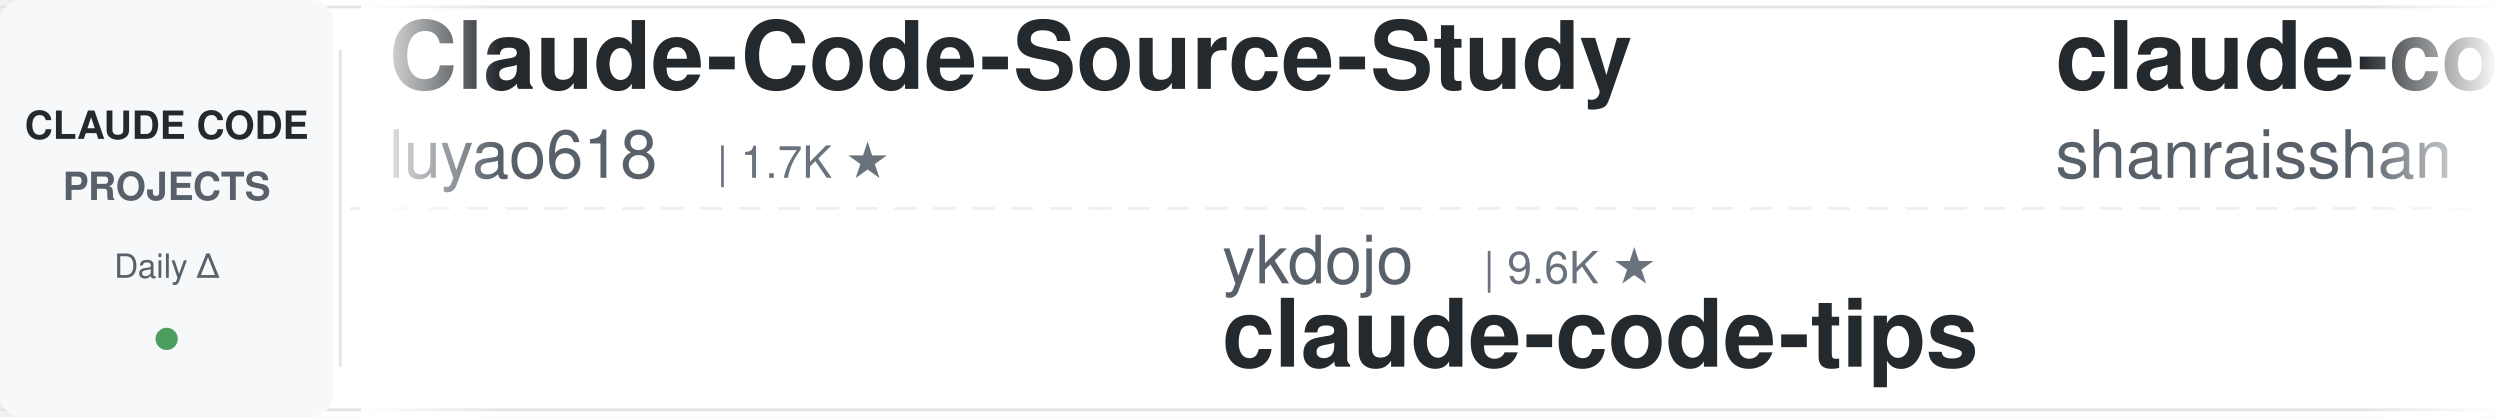
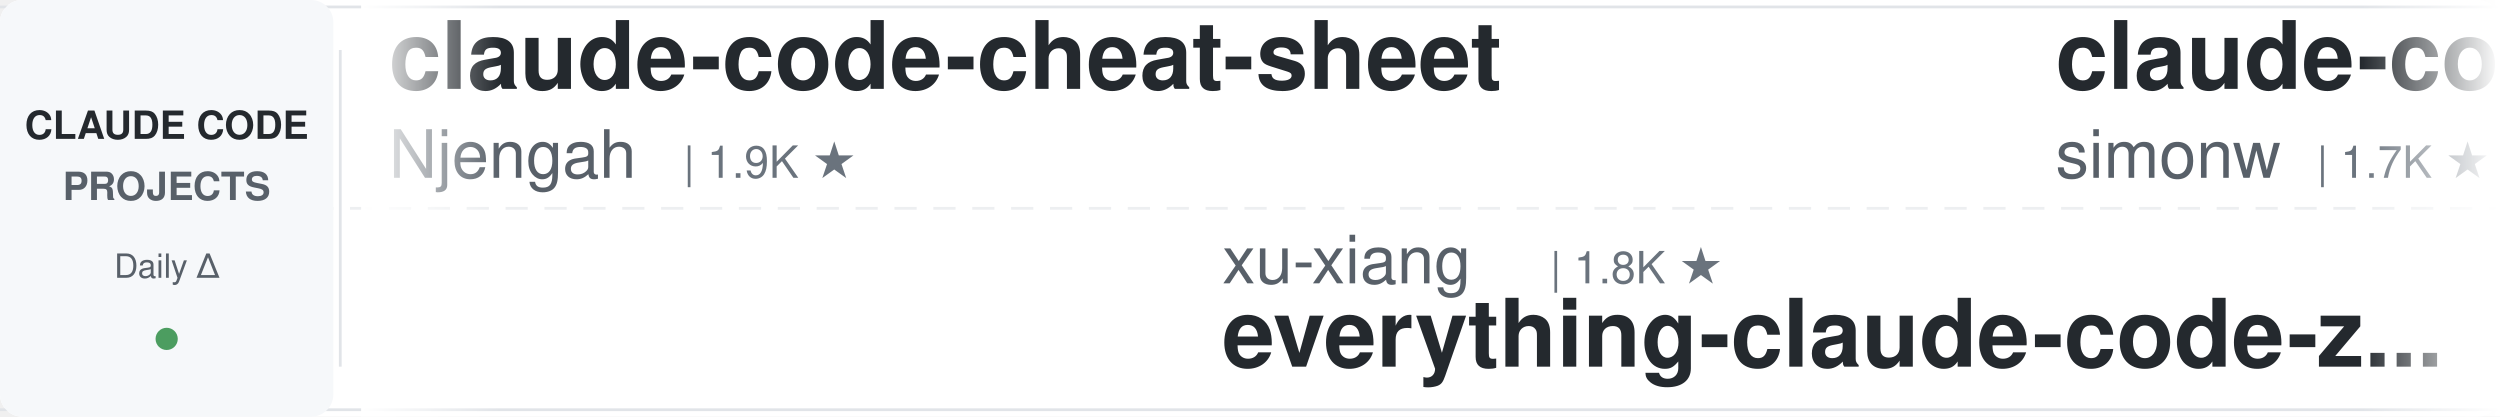
<svg xmlns="http://www.w3.org/2000/svg" width="900" height="150">
  <defs>
    <linearGradient id="leftFade" x1="0%" y1="0%" x2="100%" y2="0%">
      <stop offset="0%" style="stop-color:#ffffff;stop-opacity:1" />
      <stop offset="100%" style="stop-color:#ffffff;stop-opacity:0" />
    </linearGradient>
    <linearGradient id="rightFade" x1="0%" y1="0%" x2="100%" y2="0%">
      <stop offset="0%" style="stop-color:#ffffff;stop-opacity:0" />
      <stop offset="100%" style="stop-color:#ffffff;stop-opacity:1" />
    </linearGradient>
  </defs>
  <rect width="900" height="150" fill="#ffffff" rx="8" />
  <rect x="0" y="2" width="900" height="1" fill="#e1e4e8" />
  <rect x="0" y="147" width="900" height="1" fill="#e1e4e8" />
  <line x1="0" y1="75" x2="900" y2="75" stroke="#e1e4e8" stroke-width="1" stroke-dasharray="8 6" opacity="0.6" />
  <rect x="0" y="0" width="120" height="150" fill="#f6f8fa" rx="8" />
  <text x="60" y="50" font-family="-apple-system, BlinkMacSystemFont, 'Segoe UI', Helvetica, Arial, sans-serif" font-size="14" font-weight="600" fill="#24292e" text-anchor="middle">CLAUDE CODE</text>
  <text x="60" y="72" font-family="-apple-system, BlinkMacSystemFont, 'Segoe UI', Helvetica, Arial, sans-serif" font-size="14" font-weight="600" fill="#586069" text-anchor="middle">PROJECTS</text>
  <text x="60" y="100" font-family="-apple-system, BlinkMacSystemFont, 'Segoe UI', Helvetica, Arial, sans-serif" font-size="12" font-weight="500" fill="#586069" text-anchor="middle">Daily Δ</text>
  <circle cx="60" cy="122" r="4" fill="#22863a" opacity="0.8" />
  <rect x="122" y="18" width="1" height="114" fill="#e1e4e8" />
  <clipPath id="tickerClip">
    <rect x="130" y="0" width="770" height="150" />
  </clipPath>
  <g clip-path="url(#tickerClip)">
    <g id="tickerItems">
      <animateTransform attributeName="transform" attributeType="XML" type="translate" from="0 0" to="-3000 0" dur="54s" repeatCount="indefinite" />
      <g transform="translate(0, 0)">
-         <text x="140" y="32" font-family="-apple-system, BlinkMacSystemFont, 'Segoe UI', Helvetica, Arial, sans-serif" font-size="34" font-weight="600" fill="#24292e">Claude-Code-Source-Study</text>
-         <text x="140" y="64" font-family="-apple-system, BlinkMacSystemFont, 'Segoe UI', Helvetica, Arial, sans-serif" font-size="24" font-weight="400" fill="#586069">luyao618</text>
-         <text x="258" y="64" font-family="-apple-system, BlinkMacSystemFont, 'Segoe UI', Helvetica, Arial, sans-serif" font-size="16" font-weight="500" fill="#6a737d">| 1.7K ★</text>
+         <text x="140" y="32" font-family="-apple-system, BlinkMacSystemFont, 'Segoe UI', Helvetica, Arial, sans-serif" font-size="34" font-weight="600" fill="#24292e">claude-code-cheat-sheet</text>
+         <text x="140" y="64" font-family="-apple-system, BlinkMacSystemFont, 'Segoe UI', Helvetica, Arial, sans-serif" font-size="24" font-weight="400" fill="#586069">Njengah</text>
+         <text x="246" y="64" font-family="-apple-system, BlinkMacSystemFont, 'Segoe UI', Helvetica, Arial, sans-serif" font-size="16" font-weight="500" fill="#6a737d">| 1.9K ★</text>
      </g>
      <g transform="translate(300, 0)">
-         <text x="140" y="102" font-family="-apple-system, BlinkMacSystemFont, 'Segoe UI', Helvetica, Arial, sans-serif" font-size="24" font-weight="400" fill="#586069">ykdojo</text>
-         <text x="234" y="102" font-family="-apple-system, BlinkMacSystemFont, 'Segoe UI', Helvetica, Arial, sans-serif" font-size="16" font-weight="500" fill="#6a737d">| 9.6K ★</text>
-         <text x="140" y="132" font-family="-apple-system, BlinkMacSystemFont, 'Segoe UI', Helvetica, Arial, sans-serif" font-size="34" font-weight="600" fill="#24292e">claude-code-tips</text>
+         <text x="140" y="102" font-family="-apple-system, BlinkMacSystemFont, 'Segoe UI', Helvetica, Arial, sans-serif" font-size="24" font-weight="400" fill="#586069">xu-xiang</text>
+         <text x="258" y="102" font-family="-apple-system, BlinkMacSystemFont, 'Segoe UI', Helvetica, Arial, sans-serif" font-size="16" font-weight="500" fill="#6a737d">| 1.8K ★</text>
+         <text x="140" y="132" font-family="-apple-system, BlinkMacSystemFont, 'Segoe UI', Helvetica, Arial, sans-serif" font-size="34" font-weight="600" fill="#24292e">everything-claude-code-z...</text>
      </g>
      <g transform="translate(600, 0)">
-         <text x="140" y="32" font-family="-apple-system, BlinkMacSystemFont, 'Segoe UI', Helvetica, Arial, sans-serif" font-size="34" font-weight="600" fill="#24292e">claude-code-best-practic...</text>
-         <text x="140" y="64" font-family="-apple-system, BlinkMacSystemFont, 'Segoe UI', Helvetica, Arial, sans-serif" font-size="24" font-weight="400" fill="#586069">shanraisshan</text>
-         <text x="306" y="64" font-family="-apple-system, BlinkMacSystemFont, 'Segoe UI', Helvetica, Arial, sans-serif" font-size="16" font-weight="500" fill="#6a737d">| 64.4K ★</text>
+         <text x="140" y="32" font-family="-apple-system, BlinkMacSystemFont, 'Segoe UI', Helvetica, Arial, sans-serif" font-size="34" font-weight="600" fill="#24292e">claude-code-transcripts</text>
+         <text x="140" y="64" font-family="-apple-system, BlinkMacSystemFont, 'Segoe UI', Helvetica, Arial, sans-serif" font-size="24" font-weight="400" fill="#586069">simonw</text>
+         <text x="234" y="64" font-family="-apple-system, BlinkMacSystemFont, 'Segoe UI', Helvetica, Arial, sans-serif" font-size="16" font-weight="500" fill="#6a737d">| 1.7K ★</text>
      </g>
      <g transform="translate(900, 0)">
-         <text x="140" y="102" font-family="-apple-system, BlinkMacSystemFont, 'Segoe UI', Helvetica, Arial, sans-serif" font-size="24" font-weight="400" fill="#586069">fuergaosi233</text>
-         <text x="306" y="102" font-family="-apple-system, BlinkMacSystemFont, 'Segoe UI', Helvetica, Arial, sans-serif" font-size="16" font-weight="500" fill="#6a737d">| 2.8K ★</text>
-         <text x="140" y="132" font-family="-apple-system, BlinkMacSystemFont, 'Segoe UI', Helvetica, Arial, sans-serif" font-size="34" font-weight="600" fill="#24292e">claude-code-proxy</text>
+         <text x="140" y="102" font-family="-apple-system, BlinkMacSystemFont, 'Segoe UI', Helvetica, Arial, sans-serif" font-size="24" font-weight="400" fill="#586069">pedrohcgs</text>
+         <text x="270" y="102" font-family="-apple-system, BlinkMacSystemFont, 'Segoe UI', Helvetica, Arial, sans-serif" font-size="16" font-weight="500" fill="#6a737d">| 1.5K ★</text>
+         <text x="140" y="132" font-family="-apple-system, BlinkMacSystemFont, 'Segoe UI', Helvetica, Arial, sans-serif" font-size="34" font-weight="600" fill="#24292e">claude-code-my-workflow</text>
      </g>
      <g transform="translate(1200, 0)">
-         <text x="140" y="32" font-family="-apple-system, BlinkMacSystemFont, 'Segoe UI', Helvetica, Arial, sans-serif" font-size="34" font-weight="600" fill="#24292e">claude-code-ultimate-gui...</text>
-         <text x="140" y="64" font-family="-apple-system, BlinkMacSystemFont, 'Segoe UI', Helvetica, Arial, sans-serif" font-size="24" font-weight="400" fill="#586069">FlorianBruniaux</text>
-         <text x="342" y="64" font-family="-apple-system, BlinkMacSystemFont, 'Segoe UI', Helvetica, Arial, sans-serif" font-size="16" font-weight="500" fill="#6a737d">| 5.7K ★</text>
+         <text x="140" y="32" font-family="-apple-system, BlinkMacSystemFont, 'Segoe UI', Helvetica, Arial, sans-serif" font-size="34" font-weight="600" fill="#24292e">claude-code-plugins-plus...</text>
+         <text x="140" y="64" font-family="-apple-system, BlinkMacSystemFont, 'Segoe UI', Helvetica, Arial, sans-serif" font-size="24" font-weight="400" fill="#586069">jeremylongshore</text>
+         <text x="342" y="64" font-family="-apple-system, BlinkMacSystemFont, 'Segoe UI', Helvetica, Arial, sans-serif" font-size="16" font-weight="500" fill="#6a737d">| 2.6K ★</text>
      </g>
      <g transform="translate(1500, 0)">
-         <text x="140" y="102" font-family="-apple-system, BlinkMacSystemFont, 'Segoe UI', Helvetica, Arial, sans-serif" font-size="24" font-weight="400" fill="#586069">Windy3f3f3f3f</text>
-         <text x="318" y="102" font-family="-apple-system, BlinkMacSystemFont, 'Segoe UI', Helvetica, Arial, sans-serif" font-size="16" font-weight="500" fill="#6a737d">| 2.6K ★</text>
-         <text x="140" y="132" font-family="-apple-system, BlinkMacSystemFont, 'Segoe UI', Helvetica, Arial, sans-serif" font-size="34" font-weight="600" fill="#24292e">claude-code-from-scratch</text>
-       </g>
-       <g transform="translate(1800, 0)">
-         <text x="140" y="32" font-family="-apple-system, BlinkMacSystemFont, 'Segoe UI', Helvetica, Arial, sans-serif" font-size="34" font-weight="600" fill="#24292e">sc-claude-code-files</text>
-         <text x="140" y="64" font-family="-apple-system, BlinkMacSystemFont, 'Segoe UI', Helvetica, Arial, sans-serif" font-size="24" font-weight="400" fill="#586069">https-deeplearning-ai</text>
-         <text x="414" y="64" font-family="-apple-system, BlinkMacSystemFont, 'Segoe UI', Helvetica, Arial, sans-serif" font-size="16" font-weight="500" fill="#6a737d">| 540 ★</text>
-       </g>
-       <g transform="translate(2100, 0)">
        <text x="140" y="102" font-family="-apple-system, BlinkMacSystemFont, 'Segoe UI', Helvetica, Arial, sans-serif" font-size="24" font-weight="400" fill="#586069">OneRedOak</text>
        <text x="270" y="102" font-family="-apple-system, BlinkMacSystemFont, 'Segoe UI', Helvetica, Arial, sans-serif" font-size="16" font-weight="500" fill="#6a737d">| 3.9K ★</text>
        <text x="140" y="132" font-family="-apple-system, BlinkMacSystemFont, 'Segoe UI', Helvetica, Arial, sans-serif" font-size="34" font-weight="600" fill="#24292e">claude-code-workflows</text>
      </g>
+       <g transform="translate(1800, 0)">
+         <text x="140" y="32" font-family="-apple-system, BlinkMacSystemFont, 'Segoe UI', Helvetica, Arial, sans-serif" font-size="34" font-weight="600" fill="#24292e">edmunds-claude-code</text>
+         <text x="140" y="64" font-family="-apple-system, BlinkMacSystemFont, 'Segoe UI', Helvetica, Arial, sans-serif" font-size="24" font-weight="400" fill="#586069">edmund-io</text>
+         <text x="270" y="64" font-family="-apple-system, BlinkMacSystemFont, 'Segoe UI', Helvetica, Arial, sans-serif" font-size="16" font-weight="500" fill="#6a737d">| 1.5K ★</text>
+       </g>
+       <g transform="translate(2100, 0)">
+         <text x="140" y="102" font-family="-apple-system, BlinkMacSystemFont, 'Segoe UI', Helvetica, Arial, sans-serif" font-size="24" font-weight="400" fill="#586069">lorryjovens-hub</text>
+         <text x="342" y="102" font-family="-apple-system, BlinkMacSystemFont, 'Segoe UI', Helvetica, Arial, sans-serif" font-size="16" font-weight="500" fill="#6a737d">| 1.7K ★</text>
+         <text x="140" y="132" font-family="-apple-system, BlinkMacSystemFont, 'Segoe UI', Helvetica, Arial, sans-serif" font-size="34" font-weight="600" fill="#24292e">claude-code-rust</text>
+       </g>
      <g transform="translate(2400, 0)">
-         <text x="140" y="32" font-family="-apple-system, BlinkMacSystemFont, 'Segoe UI', Helvetica, Arial, sans-serif" font-size="34" font-weight="600" fill="#24292e">claude-code-engineering</text>
-         <text x="140" y="64" font-family="-apple-system, BlinkMacSystemFont, 'Segoe UI', Helvetica, Arial, sans-serif" font-size="24" font-weight="400" fill="#586069">huangjia2019</text>
-         <text x="306" y="64" font-family="-apple-system, BlinkMacSystemFont, 'Segoe UI', Helvetica, Arial, sans-serif" font-size="16" font-weight="500" fill="#6a737d">| 1.1K ★</text>
+         <text x="140" y="32" font-family="-apple-system, BlinkMacSystemFont, 'Segoe UI', Helvetica, Arial, sans-serif" font-size="34" font-weight="600" fill="#24292e">skills</text>
+         <text x="140" y="64" font-family="-apple-system, BlinkMacSystemFont, 'Segoe UI', Helvetica, Arial, sans-serif" font-size="24" font-weight="400" fill="#586069">anthropics</text>
+         <text x="282" y="64" font-family="-apple-system, BlinkMacSystemFont, 'Segoe UI', Helvetica, Arial, sans-serif" font-size="16" font-weight="500" fill="#6a737d">| 168.4K ★</text>
      </g>
      <g transform="translate(2700, 0)">
-         <text x="140" y="102" font-family="-apple-system, BlinkMacSystemFont, 'Segoe UI', Helvetica, Arial, sans-serif" font-size="24" font-weight="400" fill="#586069">Maciek-roboblog</text>
-         <text x="342" y="102" font-family="-apple-system, BlinkMacSystemFont, 'Segoe UI', Helvetica, Arial, sans-serif" font-size="16" font-weight="500" fill="#6a737d">| 8.6K ★</text>
-         <text x="140" y="132" font-family="-apple-system, BlinkMacSystemFont, 'Segoe UI', Helvetica, Arial, sans-serif" font-size="34" font-weight="600" fill="#24292e">Claude-Code-Usage-Monito...</text>
+         <text x="140" y="102" font-family="-apple-system, BlinkMacSystemFont, 'Segoe UI', Helvetica, Arial, sans-serif" font-size="24" font-weight="400" fill="#586069">anthropics</text>
+         <text x="282" y="102" font-family="-apple-system, BlinkMacSystemFont, 'Segoe UI', Helvetica, Arial, sans-serif" font-size="16" font-weight="500" fill="#6a737d">| 5.9K ★</text>
+         <text x="140" y="132" font-family="-apple-system, BlinkMacSystemFont, 'Segoe UI', Helvetica, Arial, sans-serif" font-size="34" font-weight="600" fill="#24292e">claude-code-security-rev...</text>
      </g>
      <g transform="translate(3000, 0)">
-         <text x="140" y="32" font-family="-apple-system, BlinkMacSystemFont, 'Segoe UI', Helvetica, Arial, sans-serif" font-size="34" font-weight="600" fill="#24292e">Claude-Code-Source-Study</text>
-         <text x="140" y="64" font-family="-apple-system, BlinkMacSystemFont, 'Segoe UI', Helvetica, Arial, sans-serif" font-size="24" font-weight="400" fill="#586069">luyao618</text>
-         <text x="258" y="64" font-family="-apple-system, BlinkMacSystemFont, 'Segoe UI', Helvetica, Arial, sans-serif" font-size="16" font-weight="500" fill="#6a737d">| 1.7K ★</text>
+         <text x="140" y="32" font-family="-apple-system, BlinkMacSystemFont, 'Segoe UI', Helvetica, Arial, sans-serif" font-size="34" font-weight="600" fill="#24292e">claude-code-cheat-sheet</text>
+         <text x="140" y="64" font-family="-apple-system, BlinkMacSystemFont, 'Segoe UI', Helvetica, Arial, sans-serif" font-size="24" font-weight="400" fill="#586069">Njengah</text>
+         <text x="246" y="64" font-family="-apple-system, BlinkMacSystemFont, 'Segoe UI', Helvetica, Arial, sans-serif" font-size="16" font-weight="500" fill="#6a737d">| 1.9K ★</text>
      </g>
      <g transform="translate(3300, 0)">
-         <text x="140" y="102" font-family="-apple-system, BlinkMacSystemFont, 'Segoe UI', Helvetica, Arial, sans-serif" font-size="24" font-weight="400" fill="#586069">ykdojo</text>
-         <text x="234" y="102" font-family="-apple-system, BlinkMacSystemFont, 'Segoe UI', Helvetica, Arial, sans-serif" font-size="16" font-weight="500" fill="#6a737d">| 9.6K ★</text>
-         <text x="140" y="132" font-family="-apple-system, BlinkMacSystemFont, 'Segoe UI', Helvetica, Arial, sans-serif" font-size="34" font-weight="600" fill="#24292e">claude-code-tips</text>
+         <text x="140" y="102" font-family="-apple-system, BlinkMacSystemFont, 'Segoe UI', Helvetica, Arial, sans-serif" font-size="24" font-weight="400" fill="#586069">xu-xiang</text>
+         <text x="258" y="102" font-family="-apple-system, BlinkMacSystemFont, 'Segoe UI', Helvetica, Arial, sans-serif" font-size="16" font-weight="500" fill="#6a737d">| 1.8K ★</text>
+         <text x="140" y="132" font-family="-apple-system, BlinkMacSystemFont, 'Segoe UI', Helvetica, Arial, sans-serif" font-size="34" font-weight="600" fill="#24292e">everything-claude-code-z...</text>
      </g>
      <g transform="translate(3600, 0)">
-         <text x="140" y="32" font-family="-apple-system, BlinkMacSystemFont, 'Segoe UI', Helvetica, Arial, sans-serif" font-size="34" font-weight="600" fill="#24292e">claude-code-best-practic...</text>
-         <text x="140" y="64" font-family="-apple-system, BlinkMacSystemFont, 'Segoe UI', Helvetica, Arial, sans-serif" font-size="24" font-weight="400" fill="#586069">shanraisshan</text>
-         <text x="306" y="64" font-family="-apple-system, BlinkMacSystemFont, 'Segoe UI', Helvetica, Arial, sans-serif" font-size="16" font-weight="500" fill="#6a737d">| 64.4K ★</text>
+         <text x="140" y="32" font-family="-apple-system, BlinkMacSystemFont, 'Segoe UI', Helvetica, Arial, sans-serif" font-size="34" font-weight="600" fill="#24292e">claude-code-transcripts</text>
+         <text x="140" y="64" font-family="-apple-system, BlinkMacSystemFont, 'Segoe UI', Helvetica, Arial, sans-serif" font-size="24" font-weight="400" fill="#586069">simonw</text>
+         <text x="234" y="64" font-family="-apple-system, BlinkMacSystemFont, 'Segoe UI', Helvetica, Arial, sans-serif" font-size="16" font-weight="500" fill="#6a737d">| 1.7K ★</text>
      </g>
      <g transform="translate(3900, 0)">
-         <text x="140" y="102" font-family="-apple-system, BlinkMacSystemFont, 'Segoe UI', Helvetica, Arial, sans-serif" font-size="24" font-weight="400" fill="#586069">fuergaosi233</text>
-         <text x="306" y="102" font-family="-apple-system, BlinkMacSystemFont, 'Segoe UI', Helvetica, Arial, sans-serif" font-size="16" font-weight="500" fill="#6a737d">| 2.8K ★</text>
-         <text x="140" y="132" font-family="-apple-system, BlinkMacSystemFont, 'Segoe UI', Helvetica, Arial, sans-serif" font-size="34" font-weight="600" fill="#24292e">claude-code-proxy</text>
+         <text x="140" y="102" font-family="-apple-system, BlinkMacSystemFont, 'Segoe UI', Helvetica, Arial, sans-serif" font-size="24" font-weight="400" fill="#586069">pedrohcgs</text>
+         <text x="270" y="102" font-family="-apple-system, BlinkMacSystemFont, 'Segoe UI', Helvetica, Arial, sans-serif" font-size="16" font-weight="500" fill="#6a737d">| 1.5K ★</text>
+         <text x="140" y="132" font-family="-apple-system, BlinkMacSystemFont, 'Segoe UI', Helvetica, Arial, sans-serif" font-size="34" font-weight="600" fill="#24292e">claude-code-my-workflow</text>
      </g>
    </g>
  </g>
  <rect x="130" y="0" width="50" height="150" fill="url(#leftFade)" />
  <rect x="850" y="0" width="50" height="150" fill="url(#rightFade)" />
</svg>
